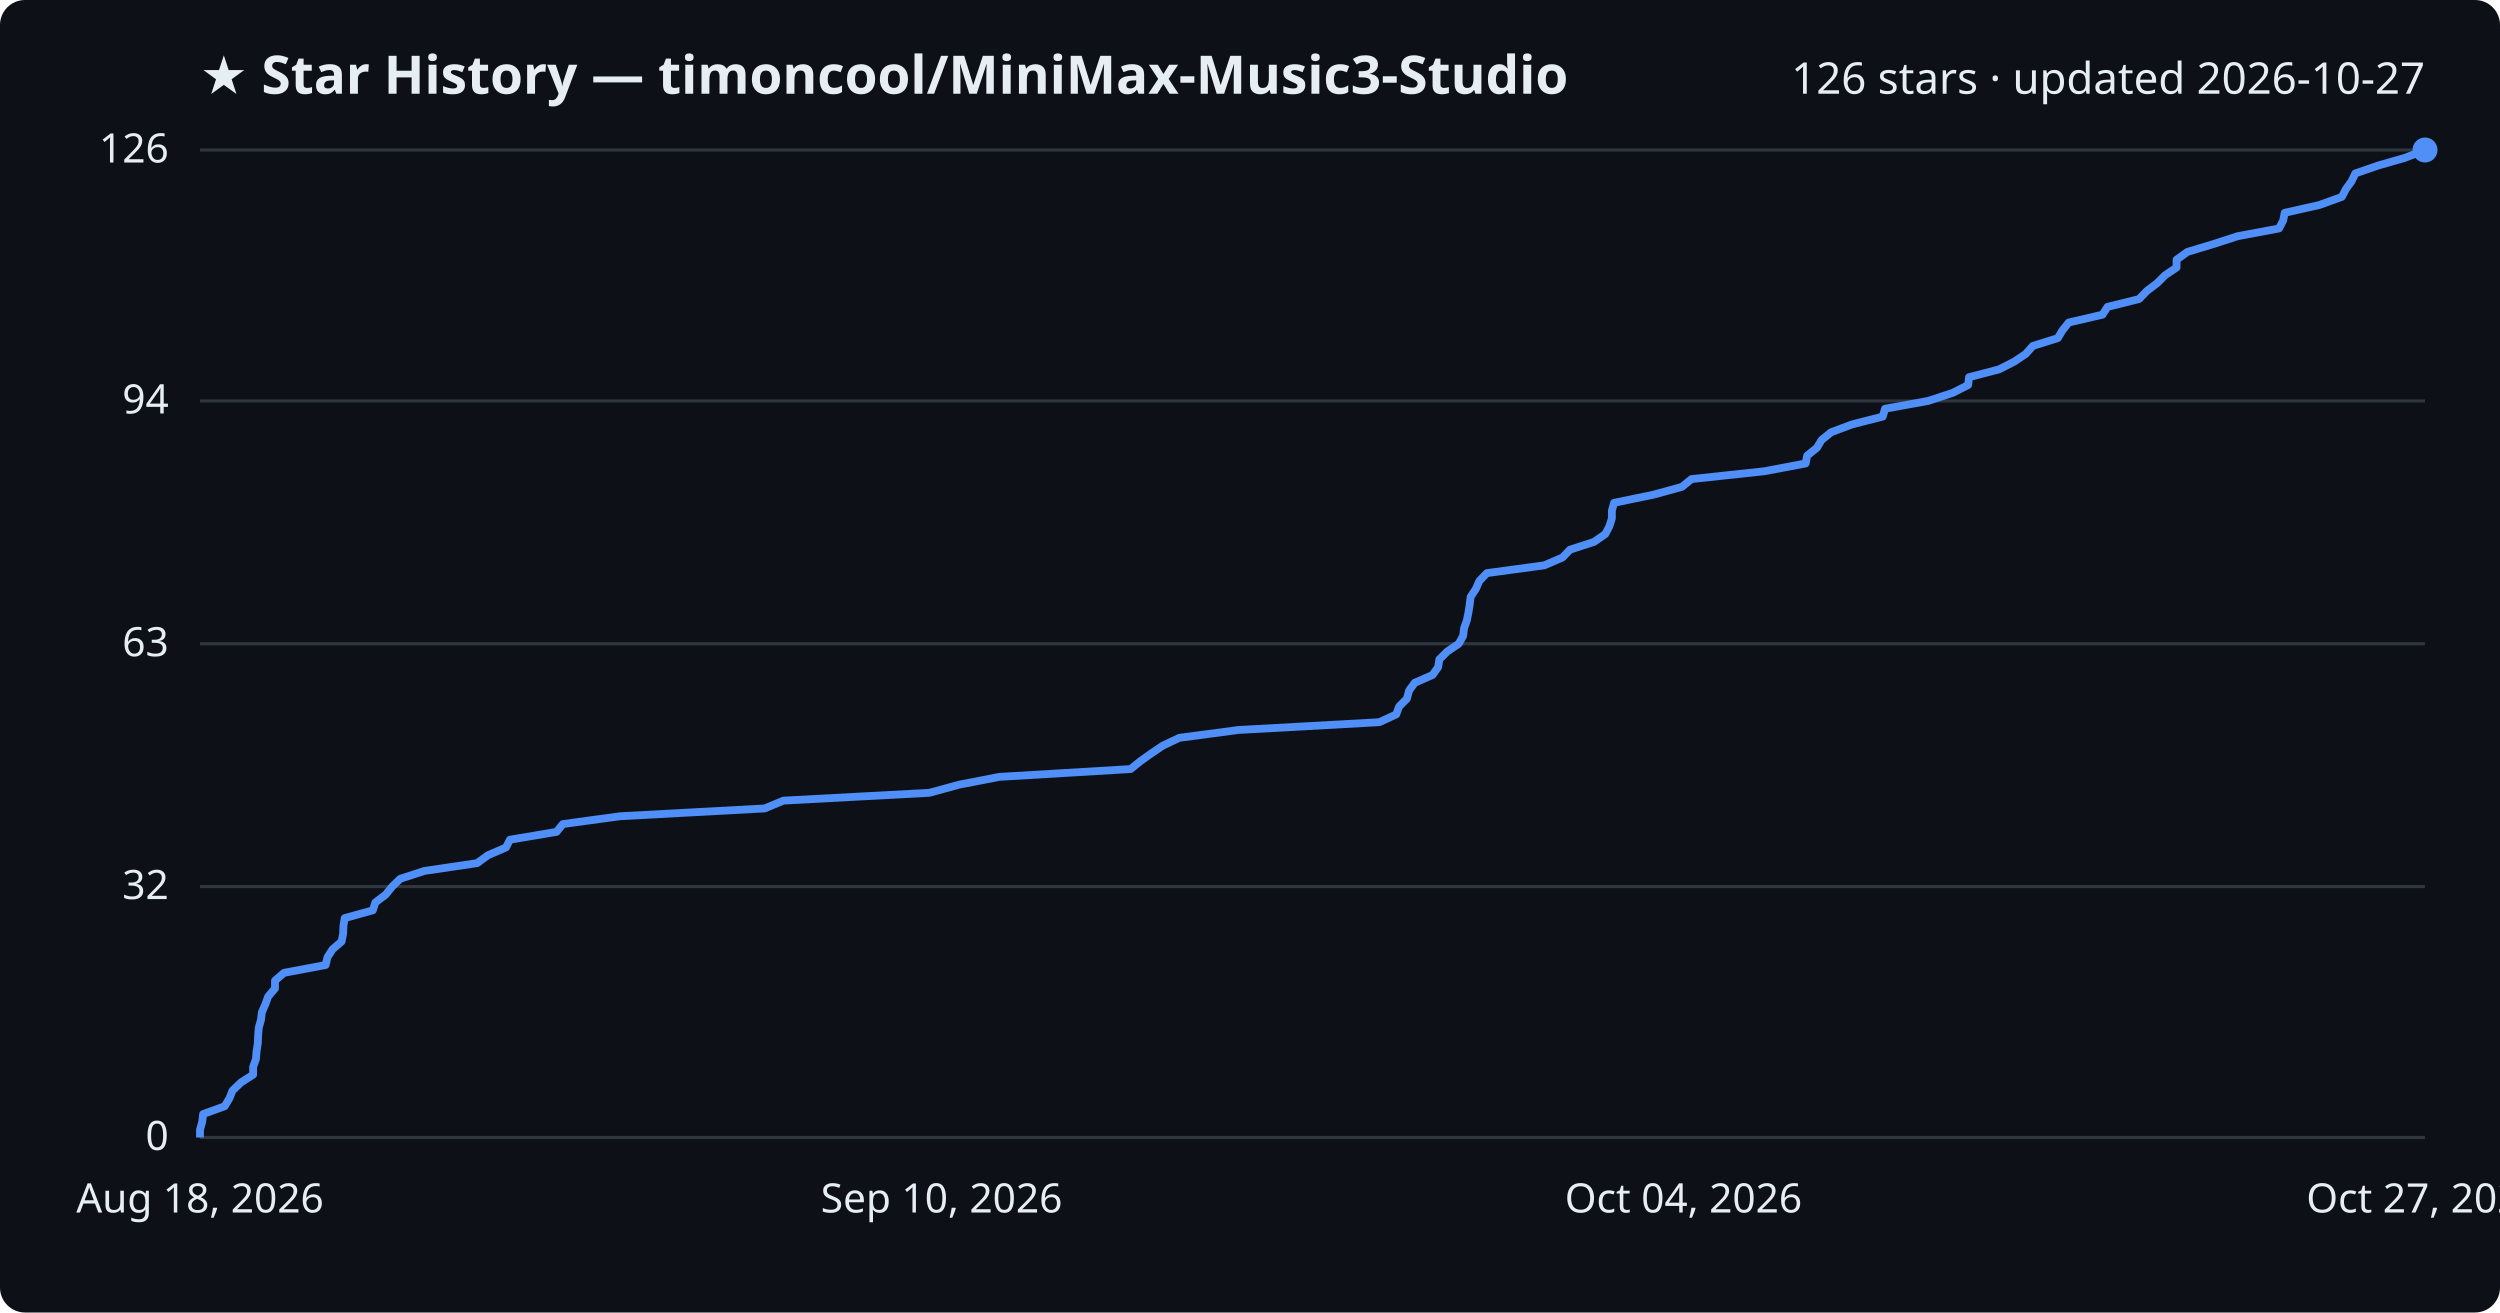
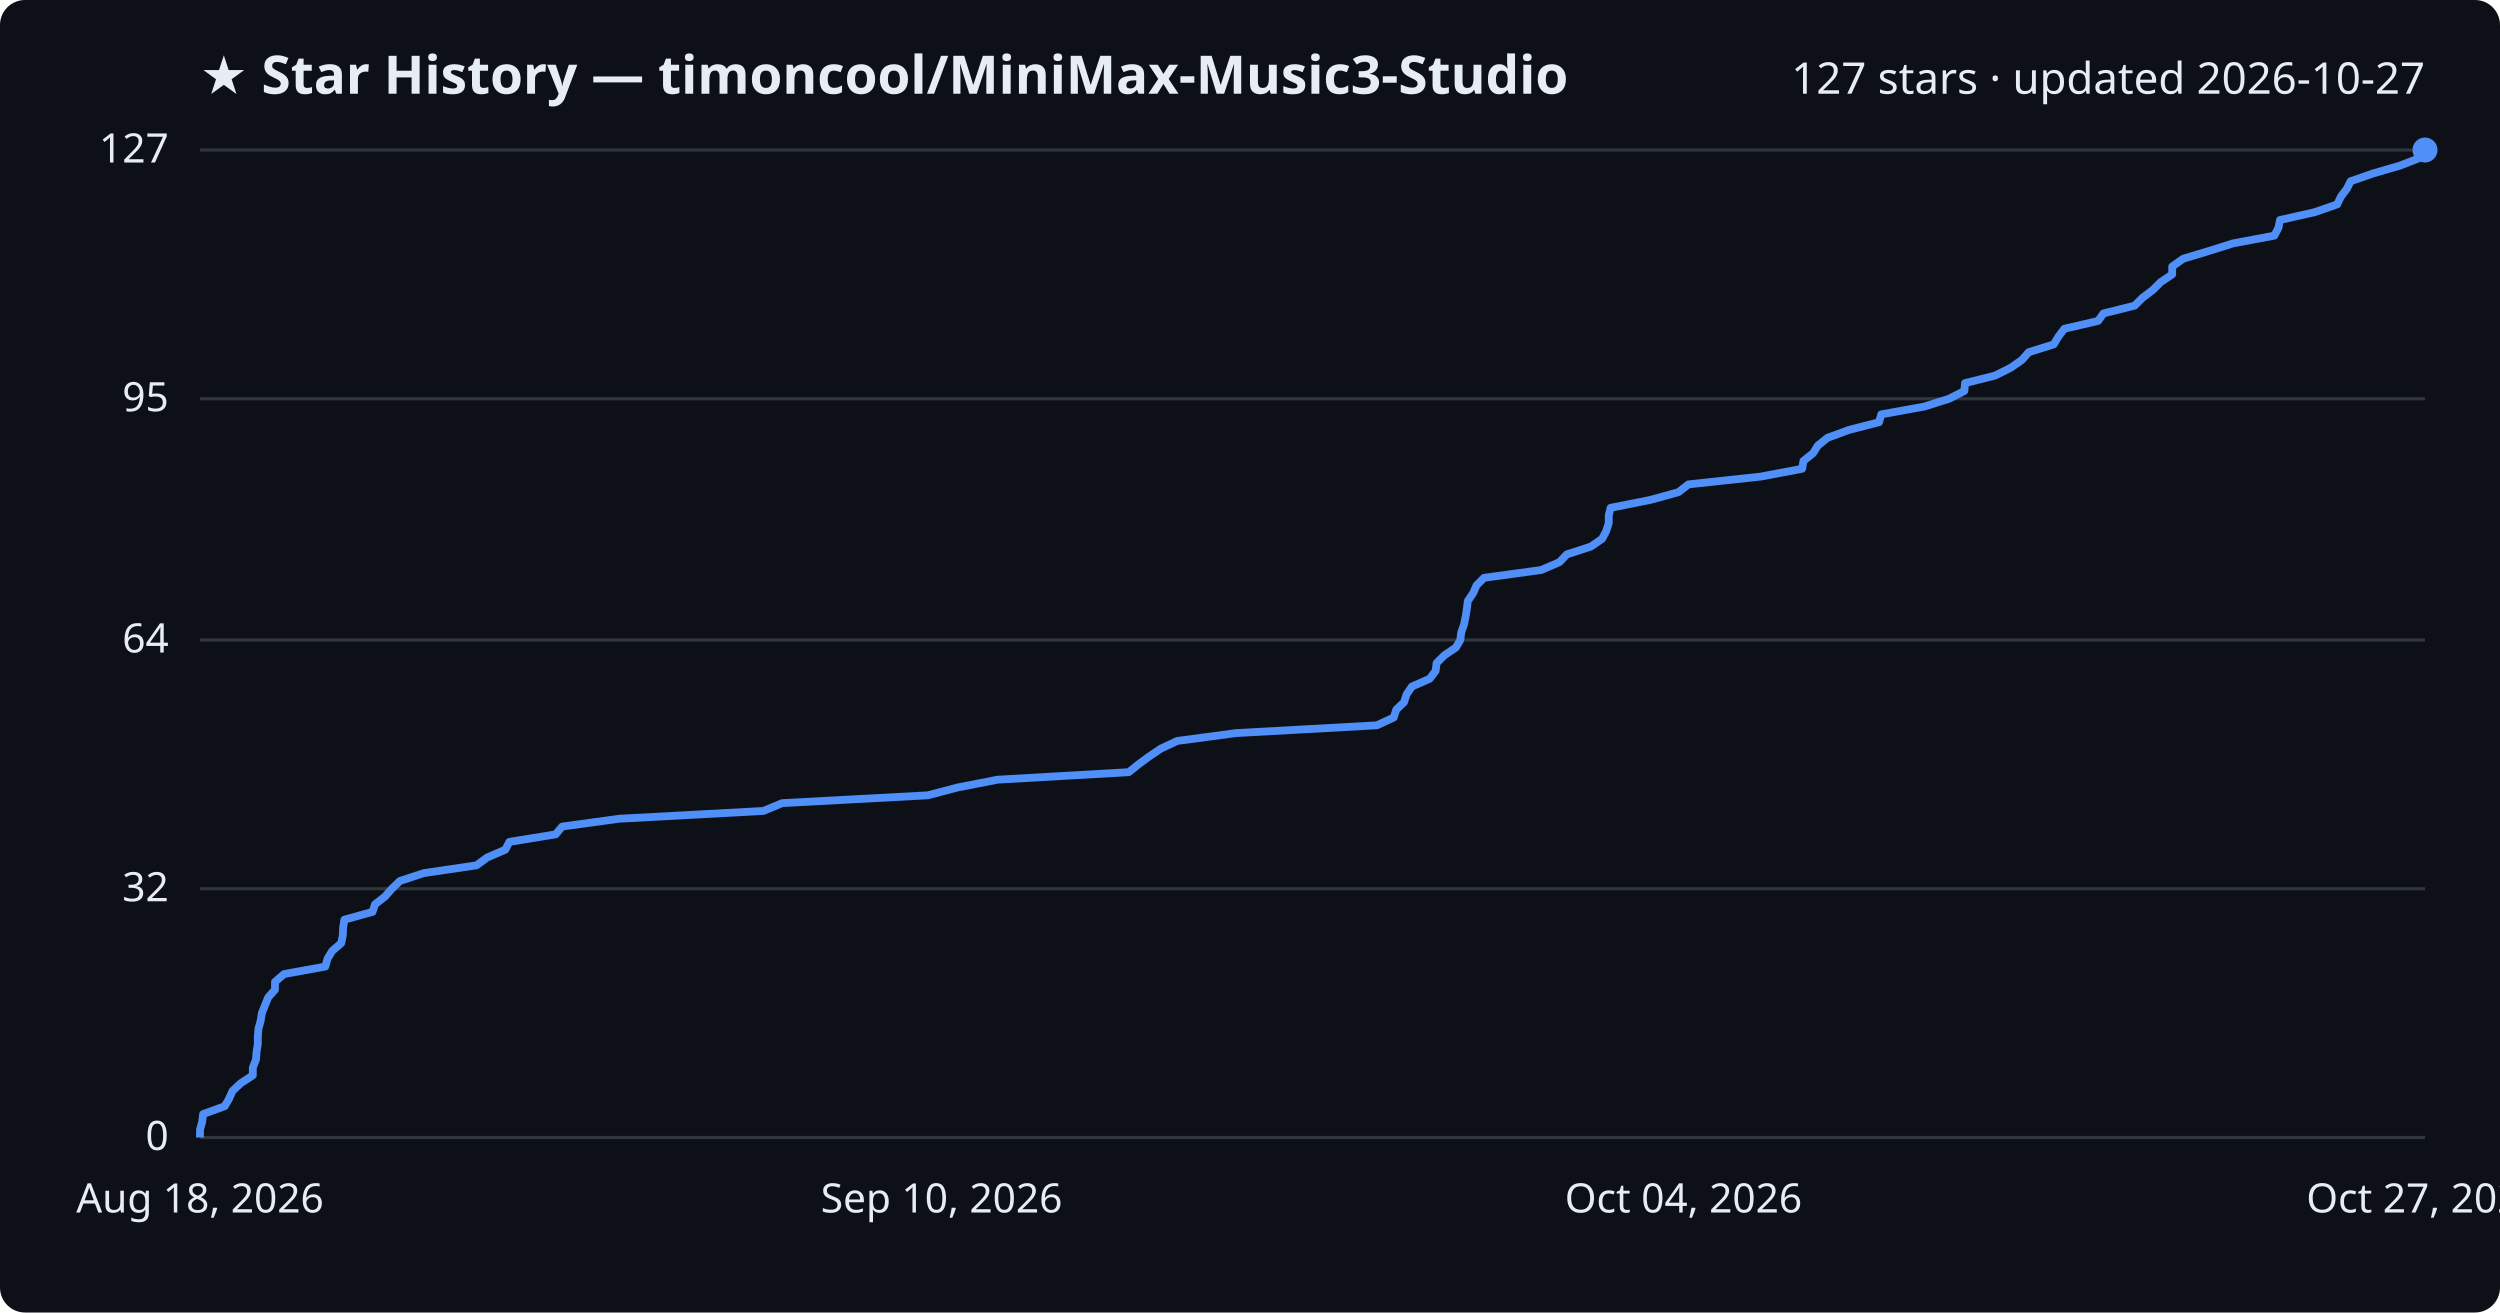
<svg xmlns="http://www.w3.org/2000/svg" viewBox="0 0 800 420" font-family="Segoe UI, sans-serif">
  <rect width="800" height="420" fill="#0d1117" rx="8" />
  <text x="64" y="30" fill="#e6edf3" font-size="17" font-weight="700">★ Star History — timoncool/MiniMax-Music3-Studio</text>
-   <text x="776" y="30" fill="#e6edf3" font-size="14" text-anchor="end">126 stars · updated 2026-10-27</text>
+   <text x="776" y="30" fill="#e6edf3" font-size="14" text-anchor="end">127 stars · updated 2026-10-27</text>
  <line x1="64" y1="364.0" x2="776" y2="364.0" stroke="#30363d" stroke-width="1" />
  <text x="54" y="368.0" fill="#e6edf3" font-size="13" text-anchor="end">0</text>
-   <line x1="64" y1="283.7" x2="776" y2="283.7" stroke="#30363d" stroke-width="1" />
-   <text x="54" y="287.7" fill="#e6edf3" font-size="13" text-anchor="end">32</text>
-   <line x1="64" y1="206.0" x2="776" y2="206.0" stroke="#30363d" stroke-width="1" />
-   <text x="54" y="210.0" fill="#e6edf3" font-size="13" text-anchor="end">63</text>
-   <line x1="64" y1="128.3" x2="776" y2="128.3" stroke="#30363d" stroke-width="1" />
-   <text x="54" y="132.3" fill="#e6edf3" font-size="13" text-anchor="end">94</text>
+   <line x1="64" y1="284.4" x2="776" y2="284.4" stroke="#30363d" stroke-width="1" />
+   <text x="54" y="288.4" fill="#e6edf3" font-size="13" text-anchor="end">32</text>
+   <line x1="64" y1="204.8" x2="776" y2="204.8" stroke="#30363d" stroke-width="1" />
+   <text x="54" y="208.8" fill="#e6edf3" font-size="13" text-anchor="end">64</text>
+   <line x1="64" y1="127.6" x2="776" y2="127.6" stroke="#30363d" stroke-width="1" />
+   <text x="54" y="131.6" fill="#e6edf3" font-size="13" text-anchor="end">95</text>
  <line x1="64" y1="48.0" x2="776" y2="48.0" stroke="#30363d" stroke-width="1" />
-   <text x="54" y="52.0" fill="#e6edf3" font-size="13" text-anchor="end">126</text>
-   <path d="M64.0,364.0 L64.0,361.5 L64.7,359.0 L65.0,356.5 L71.9,354.0 L73.4,351.5 L74.4,349.0 L77.1,346.4 L81.0,343.9 L81.0,341.4 L81.9,338.9 L82.1,336.4 L82.5,333.9 L82.6,331.4 L82.8,328.9 L83.5,326.4 L83.8,323.9 L84.9,321.4 L85.8,318.9 L88.0,316.3 L88.0,313.8 L90.9,311.3 L104.2,308.8 L104.8,306.3 L106.4,303.8 L109.3,301.3 L109.8,298.8 L109.9,296.3 L110.3,293.8 L119.3,291.3 L120.1,288.8 L123.4,286.3 L125.5,283.7 L128.1,281.2 L135.8,278.7 L152.7,276.2 L156.1,273.7 L161.9,271.2 L163.2,268.7 L178.1,266.2 L180.1,263.7 L198.4,261.2 L244.7,258.7 L250.7,256.2 L297.4,253.7 L306.9,251.1 L319.8,248.6 L361.8,246.1 L364.9,243.6 L368.4,241.1 L372.1,238.6 L377.4,236.1 L396.2,233.6 L441.4,231.1 L446.8,228.6 L447.7,226.1 L450.2,223.6 L450.9,221.0 L452.7,218.5 L458.4,216.0 L460.2,213.5 L460.6,211.0 L463.1,208.5 L466.8,206.0 L468.2,203.5 L468.5,201.0 L469.4,198.5 L469.9,196.0 L470.3,193.5 L470.6,191.0 L472.3,188.4 L473.4,185.9 L475.8,183.4 L494.2,180.9 L500.0,178.4 L502.4,175.9 L510.1,173.4 L513.7,170.9 L515.0,168.4 L515.8,165.9 L515.8,163.4 L516.5,160.9 L529.1,158.3 L538.2,155.8 L541.3,153.3 L564.6,150.8 L577.8,148.3 L578.3,145.8 L581.4,143.3 L582.9,140.8 L586.0,138.3 L592.7,135.8 L602.5,133.3 L603.2,130.8 L617.0,128.3 L624.9,125.7 L629.8,123.2 L630.1,120.7 L639.7,118.2 L644.6,115.7 L648.3,113.2 L650.5,110.7 L658.5,108.2 L660.0,105.7 L662.0,103.2 L672.8,100.7 L674.4,98.2 L684.5,95.7 L687.0,93.1 L690.3,90.6 L692.8,88.1 L696.5,85.6 L696.5,83.1 L700.0,80.6 L708.3,78.1 L716.0,75.6 L729.3,73.1 L730.6,70.6 L731.1,68.1 L742.2,65.6 L749.4,63.0 L750.7,60.5 L752.5,58.0 L753.7,55.5 L760.9,53.0 L769.6,50.5 L776.0,48.0 L776.0,48.0" fill="none" stroke="#4f8ff7" stroke-width="2.5" stroke-linejoin="round" />
+   <text x="54" y="52.0" fill="#e6edf3" font-size="13" text-anchor="end">127</text>
+   <path d="M64.0,364.0 L64.0,361.5 L64.7,359.0 L65.0,356.5 L71.9,354.0 L73.3,351.6 L74.4,349.1 L77.1,346.6 L80.9,344.1 L80.9,341.6 L81.9,339.1 L82.1,336.6 L82.5,334.1 L82.5,331.7 L82.7,329.2 L83.4,326.7 L83.8,324.2 L84.8,321.7 L85.8,319.2 L88.0,316.7 L88.0,314.2 L90.9,311.7 L104.1,309.3 L104.8,306.8 L106.3,304.3 L109.2,301.8 L109.7,299.3 L109.8,296.8 L110.2,294.3 L119.2,291.8 L120.0,289.4 L123.2,286.9 L125.4,284.4 L128.0,281.9 L135.6,279.4 L152.5,276.9 L155.9,274.4 L161.7,271.9 L163.0,269.4 L177.8,267.0 L179.9,264.5 L198.1,262.0 L244.3,259.5 L250.3,257.0 L296.9,254.5 L306.4,252.0 L319.2,249.5 L361.2,247.1 L364.3,244.6 L367.7,242.1 L371.4,239.6 L376.7,237.1 L395.4,234.6 L440.6,232.1 L446.0,229.6 L446.8,227.1 L449.3,224.7 L450.1,222.2 L451.8,219.7 L457.5,217.2 L459.4,214.7 L459.7,212.2 L462.2,209.7 L465.9,207.2 L467.3,204.8 L467.6,202.3 L468.5,199.8 L469.0,197.3 L469.4,194.8 L469.7,192.3 L471.4,189.8 L472.5,187.3 L474.9,184.9 L493.2,182.4 L499.0,179.9 L501.4,177.4 L509.1,174.9 L512.7,172.4 L514.0,169.9 L514.8,167.4 L514.8,164.9 L515.4,162.5 L528.0,160.0 L537.1,157.5 L540.3,155.0 L563.5,152.5 L576.7,150.0 L577.1,147.5 L580.2,145.0 L581.7,142.6 L584.8,140.1 L591.6,137.6 L601.3,135.1 L602.0,132.6 L615.8,130.1 L623.7,127.6 L628.6,125.1 L628.8,122.6 L638.4,120.2 L643.4,117.7 L647.0,115.2 L649.2,112.7 L657.2,110.2 L658.7,107.7 L660.6,105.2 L671.4,102.7 L673.1,100.3 L683.1,97.8 L685.6,95.3 L688.9,92.8 L691.4,90.3 L695.1,87.8 L695.1,85.3 L698.6,82.8 L706.9,80.3 L714.5,77.9 L727.8,75.4 L729.1,72.9 L729.6,70.4 L740.7,67.9 L747.9,65.4 L749.1,62.9 L751.0,60.4 L752.2,58.0 L759.4,55.5 L768.0,53.0 L774.4,50.5 L776.0,48.0 L776.0,48.0" fill="none" stroke="#4f8ff7" stroke-width="2.5" stroke-linejoin="round" />
  <circle cx="776.0" cy="48.0" r="4" fill="#4f8ff7" />
  <text x="64.0" y="388" fill="#e6edf3" font-size="13" text-anchor="middle">Aug 18, 2026</text>
  <text x="301.3" y="388" fill="#e6edf3" font-size="13" text-anchor="middle">Sep 10, 2026</text>
  <text x="538.7" y="388" fill="#e6edf3" font-size="13" text-anchor="middle">Oct 04, 2026</text>
  <text x="776.0" y="388" fill="#e6edf3" font-size="13" text-anchor="middle">Oct 27, 2026</text>
</svg>
